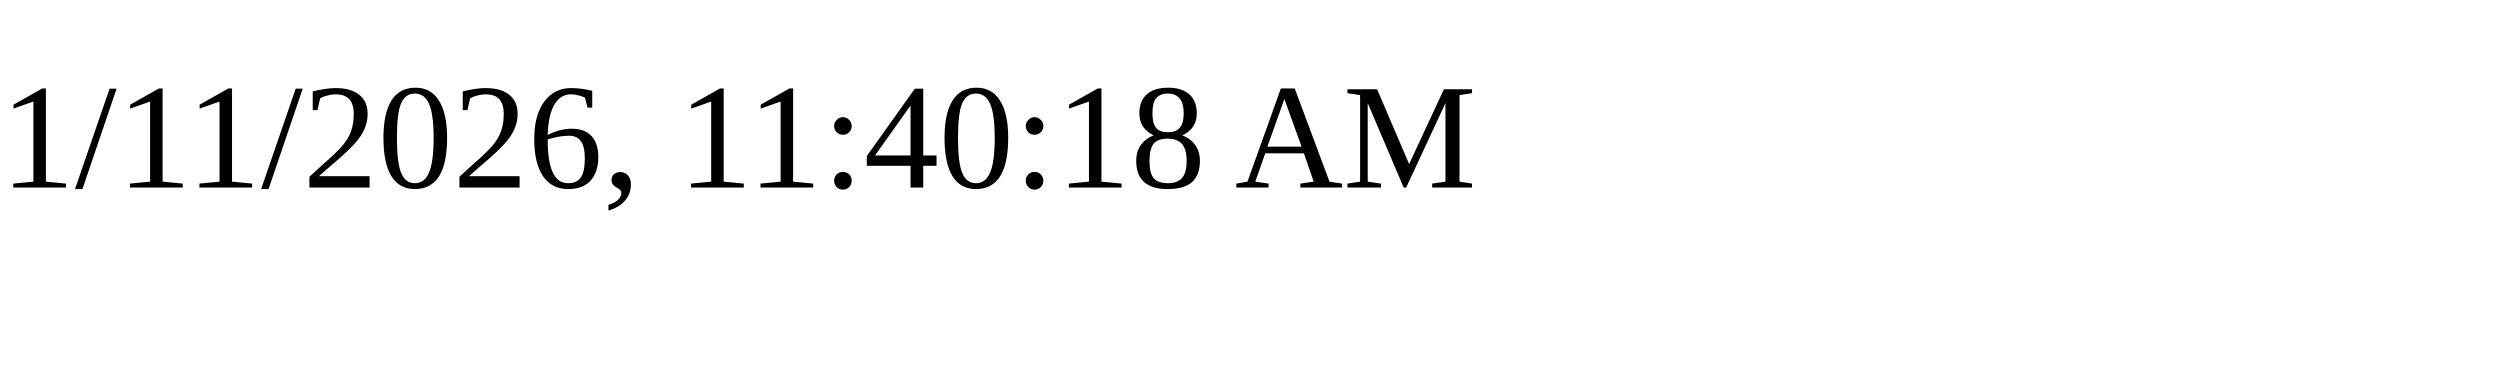
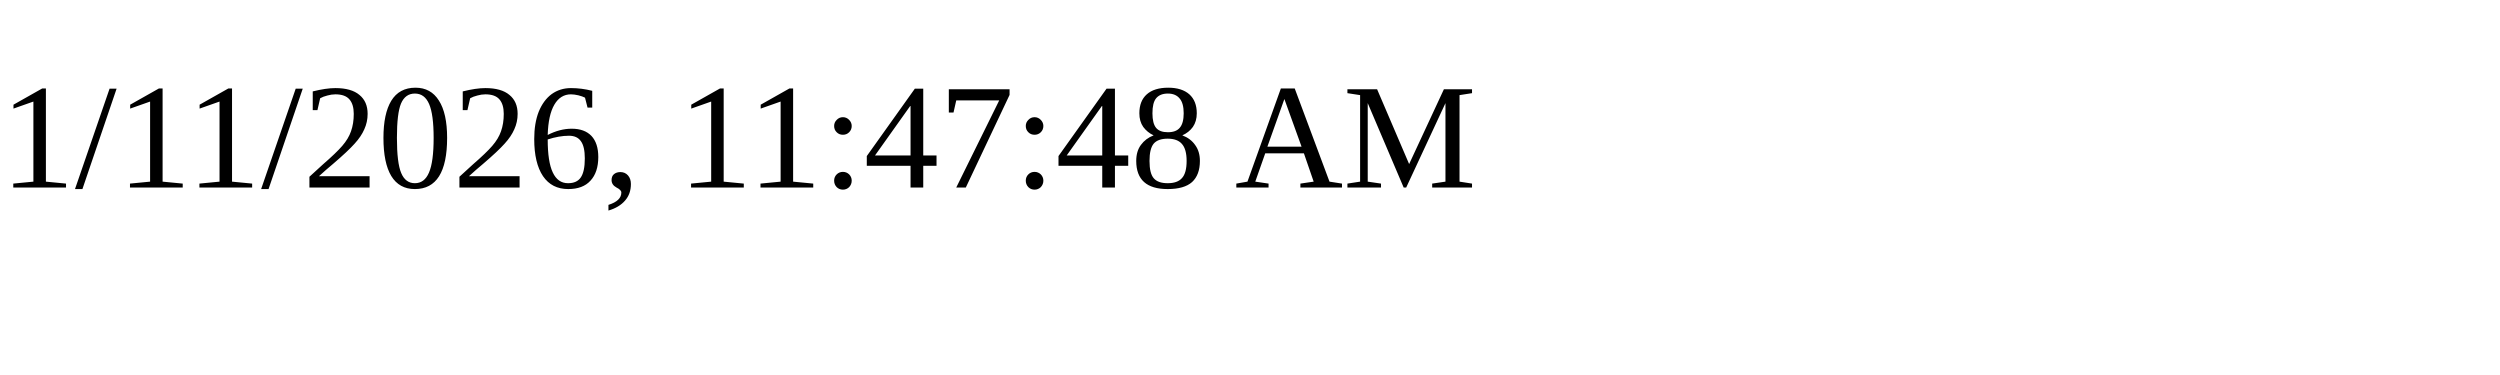
<svg xmlns="http://www.w3.org/2000/svg" height="30" width="200">
-   <text x="0" y="15">1/11/2026, 11:40:18 AM</text>
+   <text x="0" y="15">1/11/2026, 11:47:48 AM</text>
</svg>
